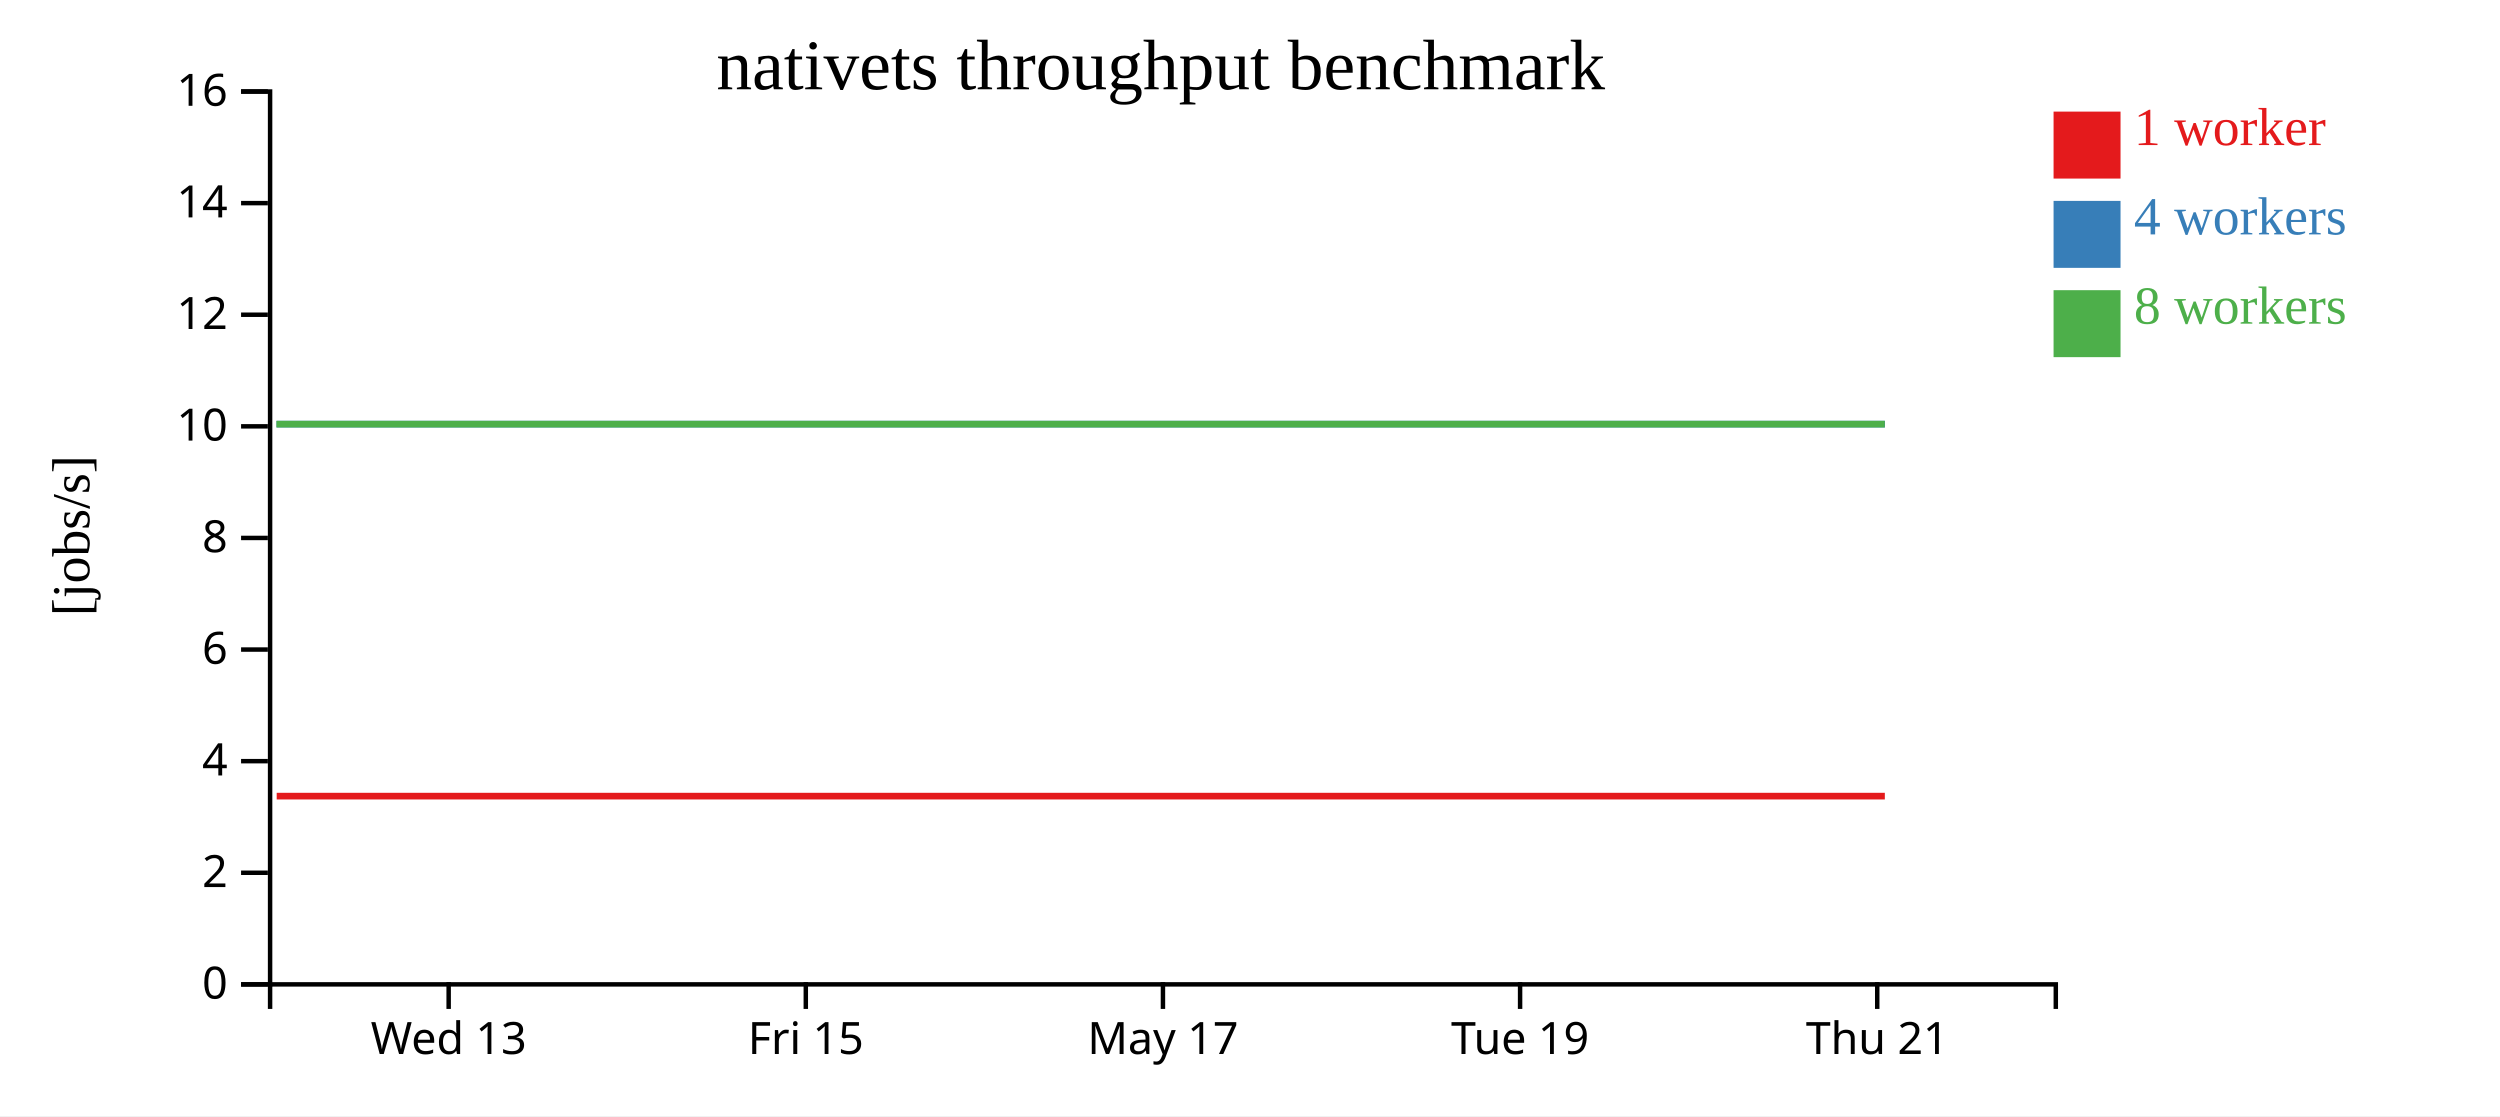
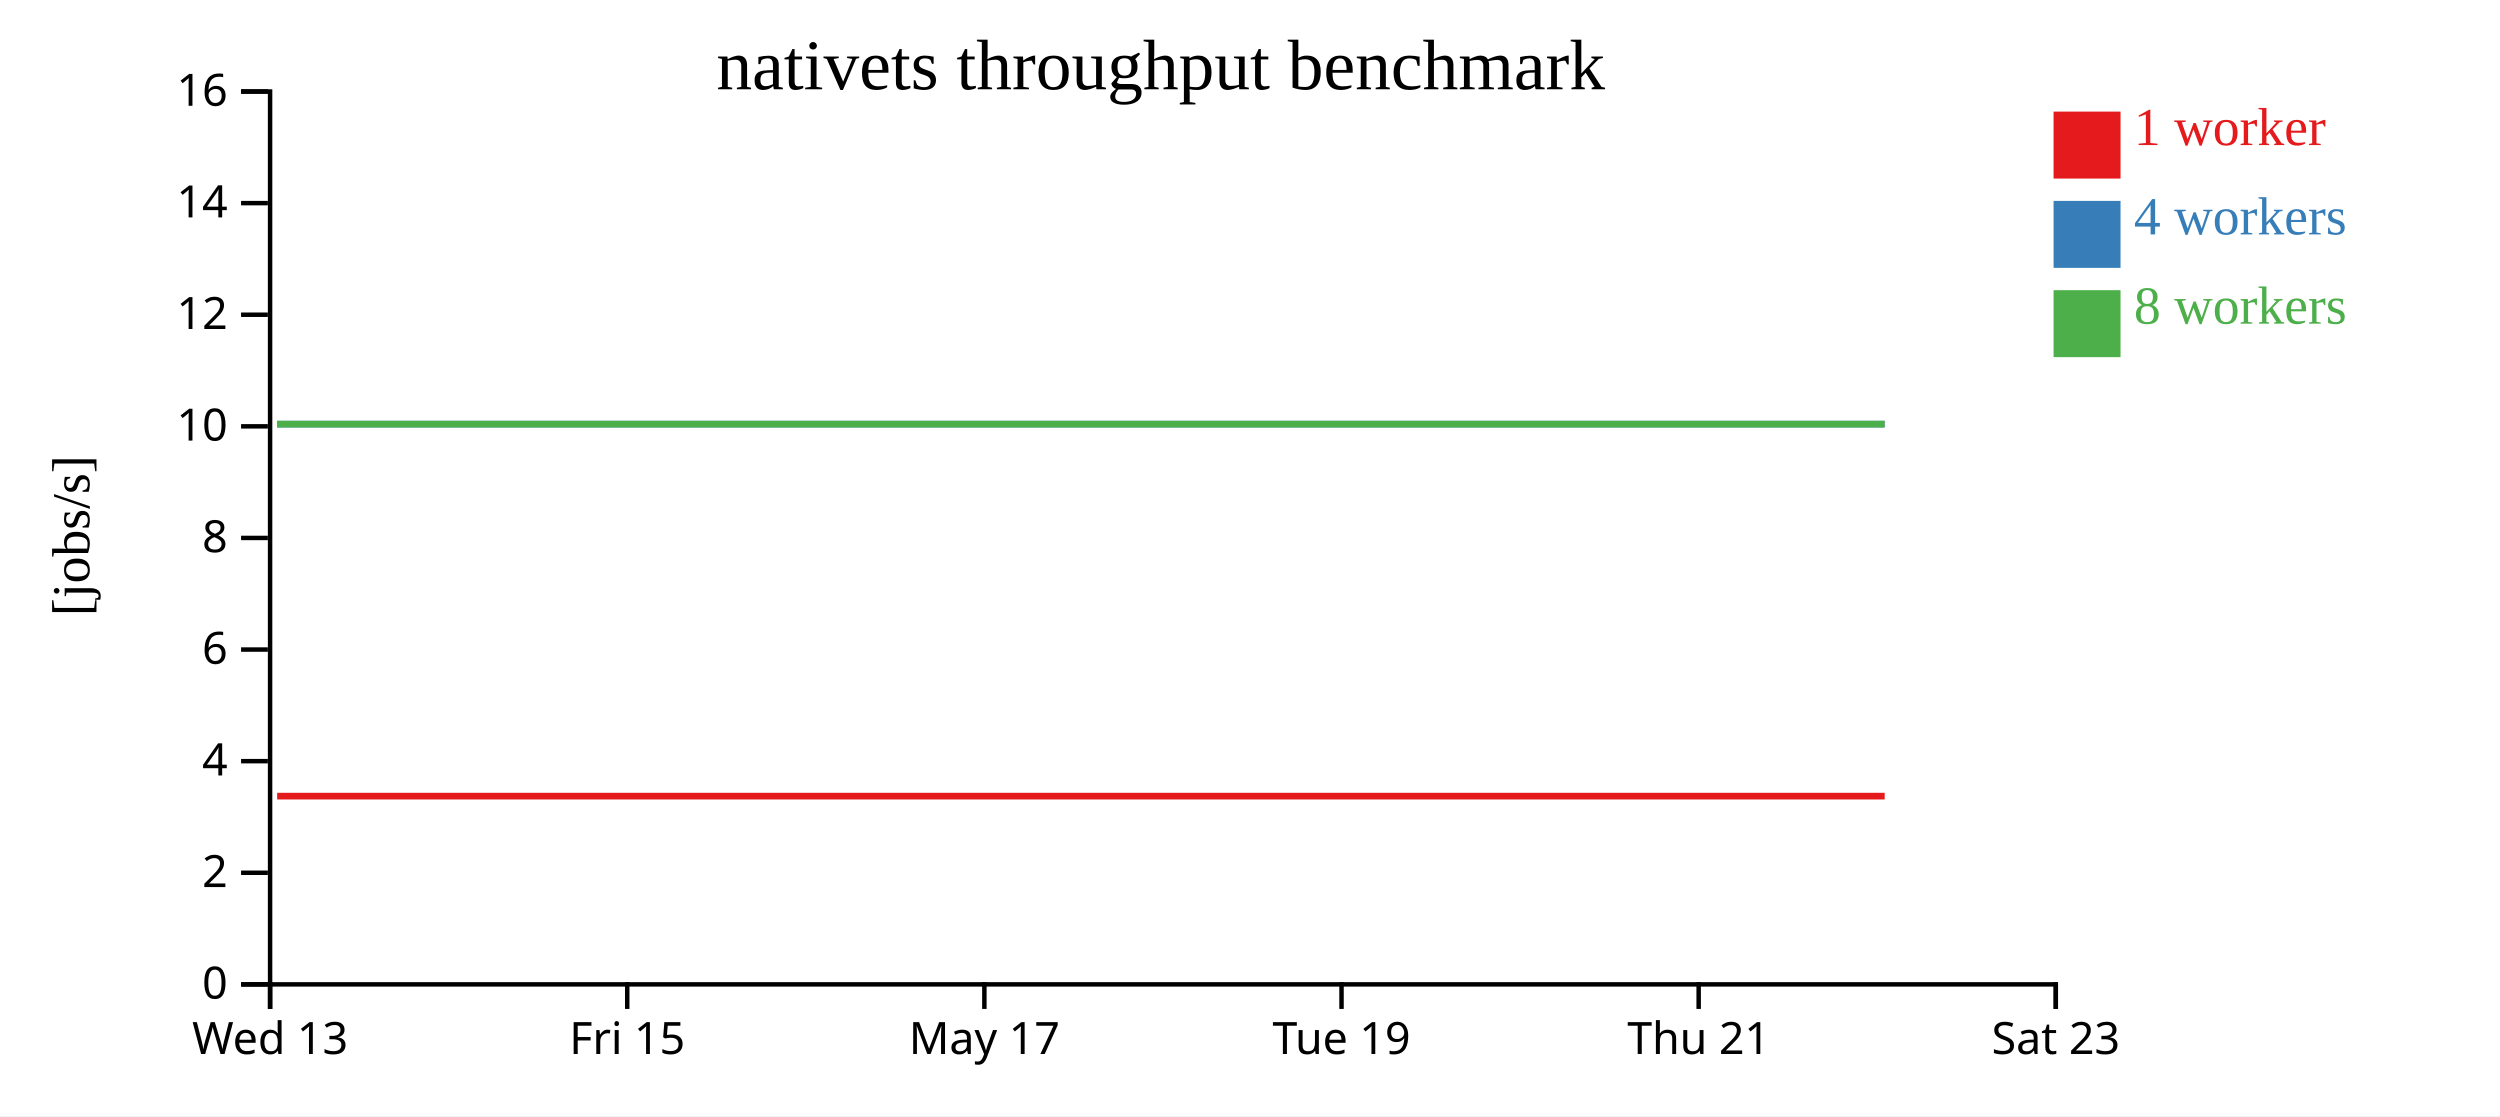
<svg xmlns="http://www.w3.org/2000/svg" width="560" height="250">
  <rect width="100%" height="100%" fill="white" />
  <g transform="translate(60,20)">
    <g transform="translate(0,200)" fill="none" font-size="10" font-family="sans-serif" text-anchor="middle">
      <path class="domain" stroke="currentColor" d="M0.5,6V0.5H400.5V6" />
-       <g class="tick" opacity="1" transform="translate(40.5,0)">
+       <g class="tick" opacity="1" transform="translate(0.5,0)">
        <line stroke="currentColor" y2="6" />
        <text fill="currentColor" y="9" dy="0.71em">Wed 13</text>
      </g>
-       <g class="tick" opacity="1" transform="translate(120.5,0)">
+       <g class="tick" opacity="1" transform="translate(80.5,0)">
        <line stroke="currentColor" y2="6" />
        <text fill="currentColor" y="9" dy="0.71em">Fri 15</text>
      </g>
-       <g class="tick" opacity="1" transform="translate(200.5,0)">
+       <g class="tick" opacity="1" transform="translate(160.5,0)">
        <line stroke="currentColor" y2="6" />
        <text fill="currentColor" y="9" dy="0.71em">May 17</text>
      </g>
-       <g class="tick" opacity="1" transform="translate(280.5,0)">
+       <g class="tick" opacity="1" transform="translate(240.5,0)">
        <line stroke="currentColor" y2="6" />
        <text fill="currentColor" y="9" dy="0.71em">Tue 19</text>
      </g>
-       <g class="tick" opacity="1" transform="translate(360.5,0)">
+       <g class="tick" opacity="1" transform="translate(320.5,0)">
        <line stroke="currentColor" y2="6" />
        <text fill="currentColor" y="9" dy="0.71em">Thu 21</text>
+       </g>
+       <g class="tick" opacity="1" transform="translate(400.5,0)">
+         <line stroke="currentColor" y2="6" />
+         <text fill="currentColor" y="9" dy="0.71em">Sat 23</text>
      </g>
    </g>
    <g fill="none" font-size="10" font-family="sans-serif" text-anchor="end">
      <path class="domain" stroke="currentColor" d="M-6,200.5H0.5V0.5H-6" />
      <g class="tick" opacity="1" transform="translate(0,200.5)">
        <line stroke="currentColor" x2="-6" />
        <text fill="currentColor" x="-9" dy="0.32em">0</text>
      </g>
      <g class="tick" opacity="1" transform="translate(0,175.5)">
        <line stroke="currentColor" x2="-6" />
        <text fill="currentColor" x="-9" dy="0.32em">2</text>
      </g>
      <g class="tick" opacity="1" transform="translate(0,150.5)">
        <line stroke="currentColor" x2="-6" />
        <text fill="currentColor" x="-9" dy="0.32em">4</text>
      </g>
      <g class="tick" opacity="1" transform="translate(0,125.5)">
        <line stroke="currentColor" x2="-6" />
        <text fill="currentColor" x="-9" dy="0.32em">6</text>
      </g>
      <g class="tick" opacity="1" transform="translate(0,100.5)">
        <line stroke="currentColor" x2="-6" />
        <text fill="currentColor" x="-9" dy="0.32em">8</text>
      </g>
      <g class="tick" opacity="1" transform="translate(0,75.5)">
        <line stroke="currentColor" x2="-6" />
        <text fill="currentColor" x="-9" dy="0.32em">10</text>
      </g>
      <g class="tick" opacity="1" transform="translate(0,50.5)">
        <line stroke="currentColor" x2="-6" />
        <text fill="currentColor" x="-9" dy="0.32em">12</text>
      </g>
      <g class="tick" opacity="1" transform="translate(0,25.5)">
        <line stroke="currentColor" x2="-6" />
        <text fill="currentColor" x="-9" dy="0.32em">14</text>
      </g>
      <g class="tick" opacity="1" transform="translate(0,0.5)">
        <line stroke="currentColor" x2="-6" />
        <text fill="currentColor" x="-9" dy="0.32em">16</text>
      </g>
    </g>
    <text text-anchor="middle" style="font-size: 12px" transform="rotate(-90)" y="-40" x="-100">[jobs/s]</text>
    <text text-anchor="middle" style="font-size: 16px" y="0" x="200">nativets throughput benchmark</text>
-     <path class="line" fill="none" stroke="#e41a1c" stroke-width="1.5" d="M1.98,158.336L42.082,158.335L82.097,158.336L122.031,158.333L161.951,158.334L202.121,158.334L242.181,158.336L282.175,158.335L322.239,158.336L362.203,158.337" />
-     <path class="line" fill="none" stroke="#377eb8" stroke-width="1.5" d="M1.936,75.009L42.086,75.007L82.125,75.006L122.035,75.007L161.947,75.005L202.123,75.004L242.166,75.002L282.172,75.004L322.209,75.009L362.231,75.002" />
-     <path class="line" fill="none" stroke="#4daf4a" stroke-width="1.5" d="M1.929,75.003L42.075,75.008L82.087,75.008L122.008,75.002L161.919,75.004L202.105,75.009L242.136,75.004L282.147,75.004L322.192,75.003L362.188,75.002" />
+     <path class="line" fill="none" stroke="#e41a1c" stroke-width="1.5" d="M2.082,158.335L42.097,158.336L82.031,158.333L121.951,158.334L162.121,158.334L202.181,158.336L242.175,158.335L282.239,158.336L322.203,158.337L362.168,158.334" />
+     <path class="line" fill="none" stroke="#377eb8" stroke-width="1.5" d="M2.086,75.007L42.125,75.006L82.035,75.007L121.947,75.005L162.123,75.004L202.166,75.002L242.172,75.004L282.209,75.009L322.231,75.002L362.167,75.009" />
+     <path class="line" fill="none" stroke="#4daf4a" stroke-width="1.5" d="M2.075,75.008L42.087,75.008L82.008,75.002L121.919,75.004L162.105,75.009L202.136,75.004L242.147,75.004L282.192,75.003L322.188,75.002L362.14,75.003" />
    <rect class="dot" x="400" y="5" width="15" height="15" style="fill: #e41a1c;" />
    <rect class="dot" x="400" y="25" width="15" height="15" style="fill: #377eb8;" />
    <rect class="dot" x="400" y="45" width="15" height="15" style="fill: #4daf4a;" />
    <text class="label" x="418" y="12.5" style="fill: #e41a1c; alignment-baseline: middle;" text-anchor="left">1 worker</text>
    <text class="label" x="418" y="32.5" style="fill: #377eb8; alignment-baseline: middle;" text-anchor="left">4 workers</text>
    <text class="label" x="418" y="52.5" style="fill: #4daf4a; alignment-baseline: middle;" text-anchor="left">8 workers</text>
  </g>
</svg>
